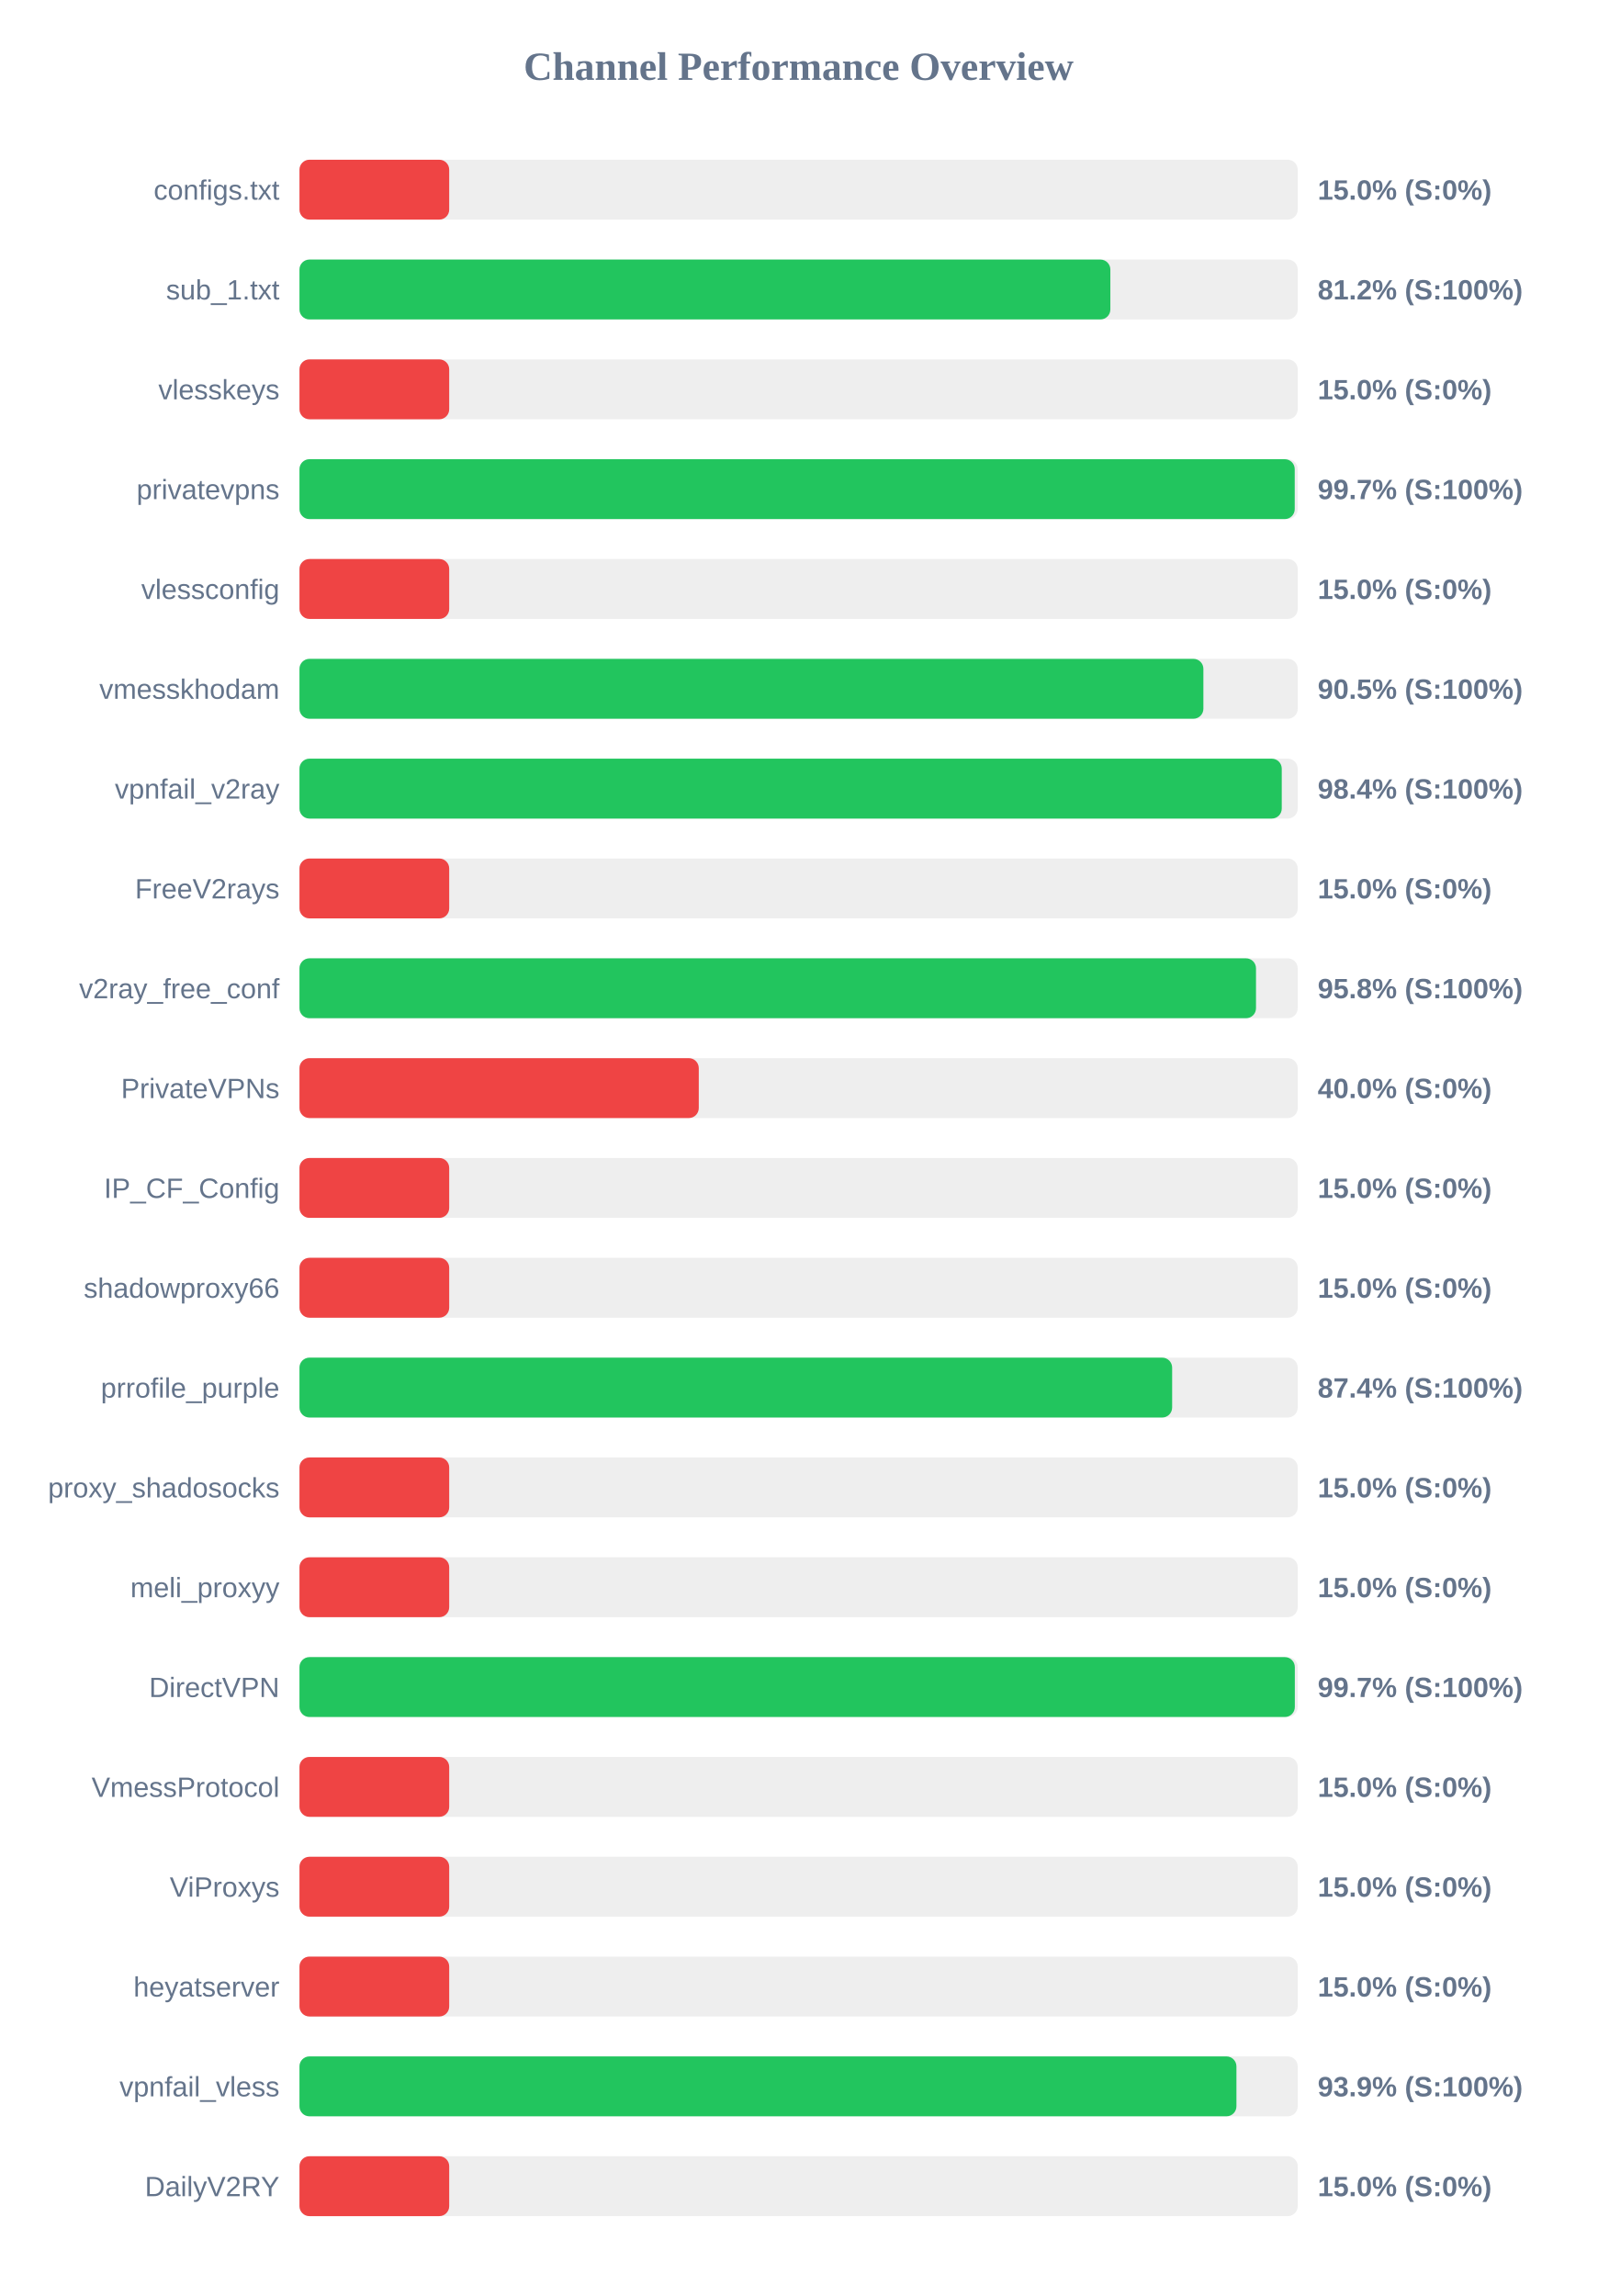
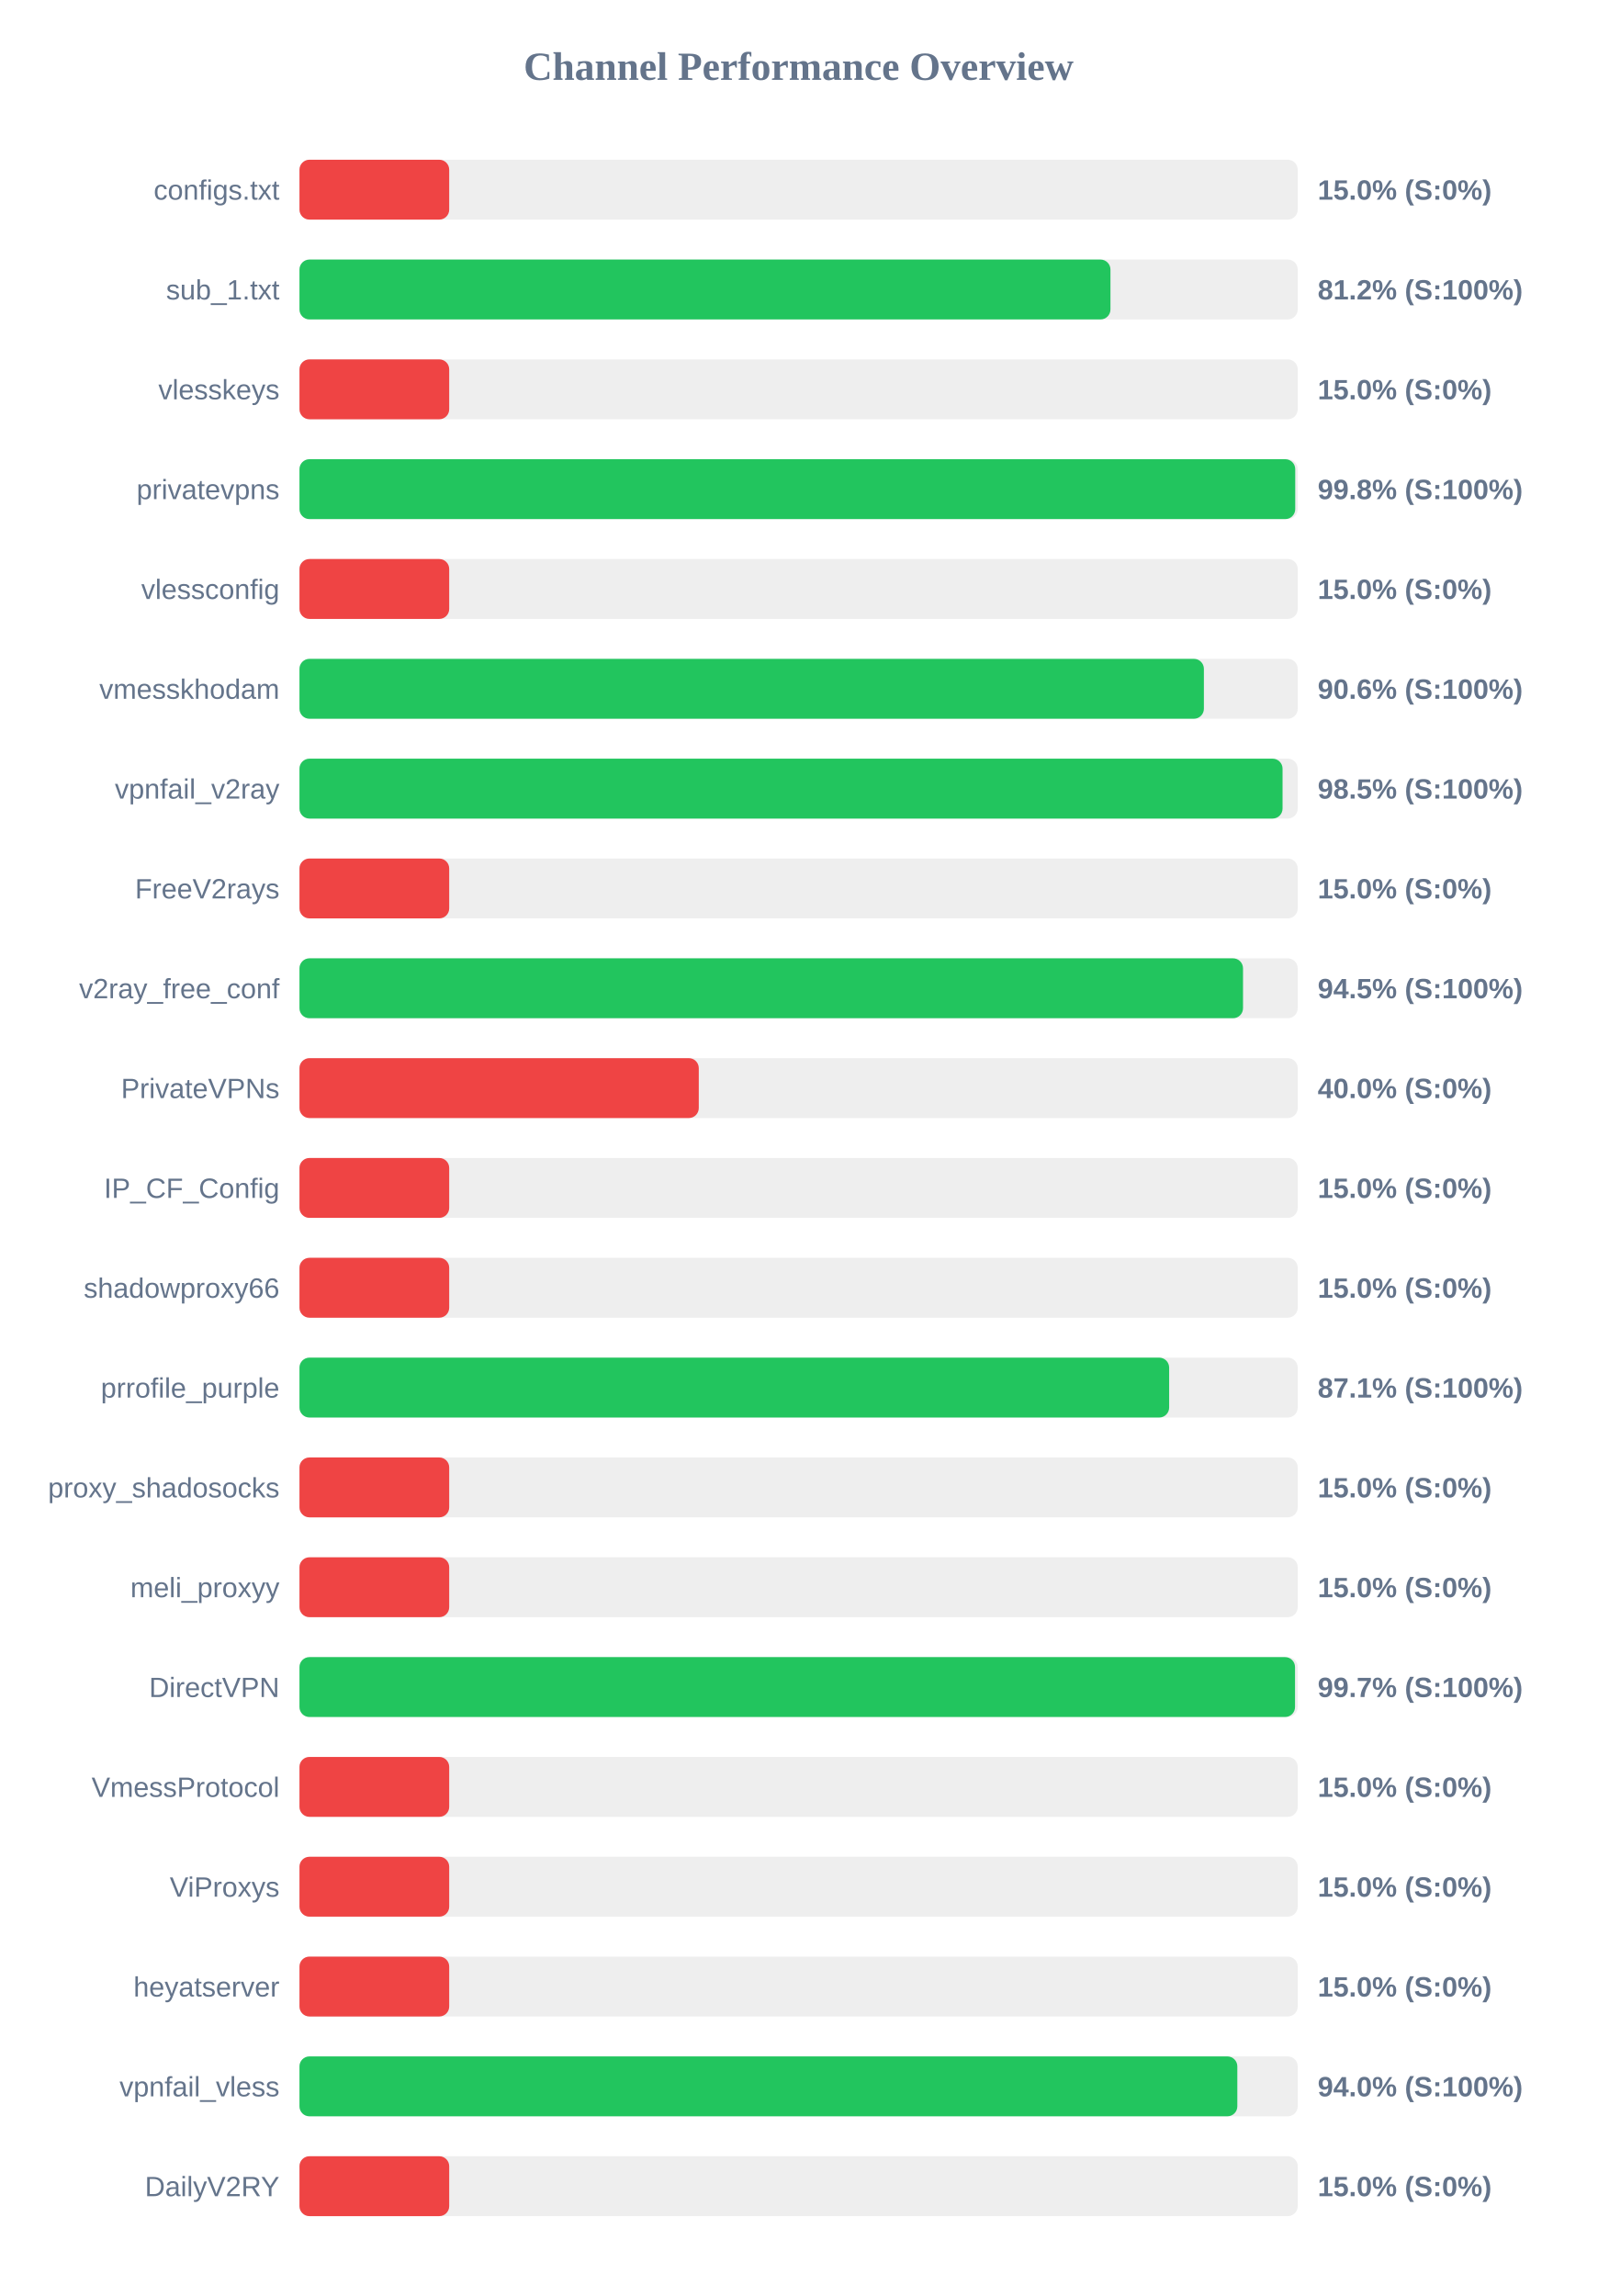
<svg xmlns="http://www.w3.org/2000/svg" width="800" height="1150" version="1.1">
  <style>
        .row { font: 14px Arial; fill: #64748b; }
        .score { font: bold 14px Arial; fill: #64748b; }
    </style>
  <text x="400" y="40" text-anchor="middle" font-size="20px" font-weight="bold" fill="#64748b">Channel Performance Overview</text>
  <rect x="150" y="80" width="500" height="30" fill="#eee" rx="5" />
  <rect x="150" y="80" width="75.0" height="30" fill="#ef4444" rx="5" />
  <text x="140" y="100" text-anchor="end" class="row">configs.txt</text>
  <text x="660" y="100" text-anchor="start" class="score">15.0% (S:0%)</text>
  <rect x="150" y="130" width="500" height="30" fill="#eee" rx="5" />
-   <rect x="150" y="130" width="406.15" height="30" fill="#22c55e" rx="5" />
+   <rect x="150" y="130" width="406.2" height="30" fill="#22c55e" rx="5" />
  <text x="140" y="150" text-anchor="end" class="row">sub_1.txt</text>
  <text x="660" y="150" text-anchor="start" class="score">81.2% (S:100%)</text>
  <rect x="150" y="180" width="500" height="30" fill="#eee" rx="5" />
  <rect x="150" y="180" width="75.0" height="30" fill="#ef4444" rx="5" />
  <text x="140" y="200" text-anchor="end" class="row">vlesskeys</text>
  <text x="660" y="200" text-anchor="start" class="score">15.0% (S:0%)</text>
  <rect x="150" y="230" width="500" height="30" fill="#eee" rx="5" />
-   <rect x="150" y="230" width="498.5" height="30" fill="#22c55e" rx="5" />
+   <rect x="150" y="230" width="498.75" height="30" fill="#22c55e" rx="5" />
  <text x="140" y="250" text-anchor="end" class="row">privatevpns</text>
-   <text x="660" y="250" text-anchor="start" class="score">99.7% (S:100%)</text>
+   <text x="660" y="250" text-anchor="start" class="score">99.8% (S:100%)</text>
  <rect x="150" y="280" width="500" height="30" fill="#eee" rx="5" />
  <rect x="150" y="280" width="75.0" height="30" fill="#ef4444" rx="5" />
  <text x="140" y="300" text-anchor="end" class="row">vlessconfig</text>
  <text x="660" y="300" text-anchor="start" class="score">15.0% (S:0%)</text>
  <rect x="150" y="330" width="500" height="30" fill="#eee" rx="5" />
-   <rect x="150" y="330" width="452.75" height="30" fill="#22c55e" rx="5" />
+   <rect x="150" y="330" width="453.0" height="30" fill="#22c55e" rx="5" />
  <text x="140" y="350" text-anchor="end" class="row">vmesskhodam</text>
-   <text x="660" y="350" text-anchor="start" class="score">90.5% (S:100%)</text>
+   <text x="660" y="350" text-anchor="start" class="score">90.6% (S:100%)</text>
  <rect x="150" y="380" width="500" height="30" fill="#eee" rx="5" />
-   <rect x="150" y="380" width="492.0" height="30" fill="#22c55e" rx="5" />
+   <rect x="150" y="380" width="492.4" height="30" fill="#22c55e" rx="5" />
  <text x="140" y="400" text-anchor="end" class="row">vpnfail_v2ray</text>
-   <text x="660" y="400" text-anchor="start" class="score">98.4% (S:100%)</text>
+   <text x="660" y="400" text-anchor="start" class="score">98.5% (S:100%)</text>
  <rect x="150" y="430" width="500" height="30" fill="#eee" rx="5" />
  <rect x="150" y="430" width="75.0" height="30" fill="#ef4444" rx="5" />
  <text x="140" y="450" text-anchor="end" class="row">FreeV2rays</text>
  <text x="660" y="450" text-anchor="start" class="score">15.0% (S:0%)</text>
  <rect x="150" y="480" width="500" height="30" fill="#eee" rx="5" />
-   <rect x="150" y="480" width="479.1" height="30" fill="#22c55e" rx="5" />
+   <rect x="150" y="480" width="472.6" height="30" fill="#22c55e" rx="5" />
  <text x="140" y="500" text-anchor="end" class="row">v2ray_free_conf</text>
-   <text x="660" y="500" text-anchor="start" class="score">95.8% (S:100%)</text>
+   <text x="660" y="500" text-anchor="start" class="score">94.5% (S:100%)</text>
  <rect x="150" y="530" width="500" height="30" fill="#eee" rx="5" />
  <rect x="150" y="530" width="200.0" height="30" fill="#ef4444" rx="5" />
  <text x="140" y="550" text-anchor="end" class="row">PrivateVPNs</text>
  <text x="660" y="550" text-anchor="start" class="score">40.0% (S:0%)</text>
  <rect x="150" y="580" width="500" height="30" fill="#eee" rx="5" />
  <rect x="150" y="580" width="75.0" height="30" fill="#ef4444" rx="5" />
  <text x="140" y="600" text-anchor="end" class="row">IP_CF_Config</text>
  <text x="660" y="600" text-anchor="start" class="score">15.0% (S:0%)</text>
  <rect x="150" y="630" width="500" height="30" fill="#eee" rx="5" />
  <rect x="150" y="630" width="75.0" height="30" fill="#ef4444" rx="5" />
  <text x="140" y="650" text-anchor="end" class="row">shadowproxy66</text>
  <text x="660" y="650" text-anchor="start" class="score">15.0% (S:0%)</text>
  <rect x="150" y="680" width="500" height="30" fill="#eee" rx="5" />
-   <rect x="150" y="680" width="437.1" height="30" fill="#22c55e" rx="5" />
+   <rect x="150" y="680" width="435.6" height="30" fill="#22c55e" rx="5" />
  <text x="140" y="700" text-anchor="end" class="row">prrofile_purple</text>
-   <text x="660" y="700" text-anchor="start" class="score">87.4% (S:100%)</text>
+   <text x="660" y="700" text-anchor="start" class="score">87.1% (S:100%)</text>
  <rect x="150" y="730" width="500" height="30" fill="#eee" rx="5" />
  <rect x="150" y="730" width="75.0" height="30" fill="#ef4444" rx="5" />
  <text x="140" y="750" text-anchor="end" class="row">proxy_shadosocks</text>
  <text x="660" y="750" text-anchor="start" class="score">15.0% (S:0%)</text>
  <rect x="150" y="780" width="500" height="30" fill="#eee" rx="5" />
  <rect x="150" y="780" width="75.0" height="30" fill="#ef4444" rx="5" />
  <text x="140" y="800" text-anchor="end" class="row">meli_proxyy</text>
  <text x="660" y="800" text-anchor="start" class="score">15.0% (S:0%)</text>
  <rect x="150" y="830" width="500" height="30" fill="#eee" rx="5" />
-   <rect x="150" y="830" width="498.55" height="30" fill="#22c55e" rx="5" />
+   <rect x="150" y="830" width="498.65" height="30" fill="#22c55e" rx="5" />
  <text x="140" y="850" text-anchor="end" class="row">DirectVPN</text>
  <text x="660" y="850" text-anchor="start" class="score">99.7% (S:100%)</text>
  <rect x="150" y="880" width="500" height="30" fill="#eee" rx="5" />
  <rect x="150" y="880" width="75.0" height="30" fill="#ef4444" rx="5" />
  <text x="140" y="900" text-anchor="end" class="row">VmessProtocol</text>
  <text x="660" y="900" text-anchor="start" class="score">15.0% (S:0%)</text>
  <rect x="150" y="930" width="500" height="30" fill="#eee" rx="5" />
  <rect x="150" y="930" width="75.0" height="30" fill="#ef4444" rx="5" />
  <text x="140" y="950" text-anchor="end" class="row">ViProxys</text>
  <text x="660" y="950" text-anchor="start" class="score">15.0% (S:0%)</text>
  <rect x="150" y="980" width="500" height="30" fill="#eee" rx="5" />
  <rect x="150" y="980" width="75.0" height="30" fill="#ef4444" rx="5" />
  <text x="140" y="1000" text-anchor="end" class="row">heyatserver</text>
  <text x="660" y="1000" text-anchor="start" class="score">15.0% (S:0%)</text>
  <rect x="150" y="1030" width="500" height="30" fill="#eee" rx="5" />
-   <rect x="150" y="1030" width="469.3" height="30" fill="#22c55e" rx="5" />
+   <rect x="150" y="1030" width="469.75" height="30" fill="#22c55e" rx="5" />
  <text x="140" y="1050" text-anchor="end" class="row">vpnfail_vless</text>
-   <text x="660" y="1050" text-anchor="start" class="score">93.9% (S:100%)</text>
+   <text x="660" y="1050" text-anchor="start" class="score">94.0% (S:100%)</text>
  <rect x="150" y="1080" width="500" height="30" fill="#eee" rx="5" />
  <rect x="150" y="1080" width="75.0" height="30" fill="#ef4444" rx="5" />
  <text x="140" y="1100" text-anchor="end" class="row">DailyV2RY</text>
  <text x="660" y="1100" text-anchor="start" class="score">15.0% (S:0%)</text>
</svg>
